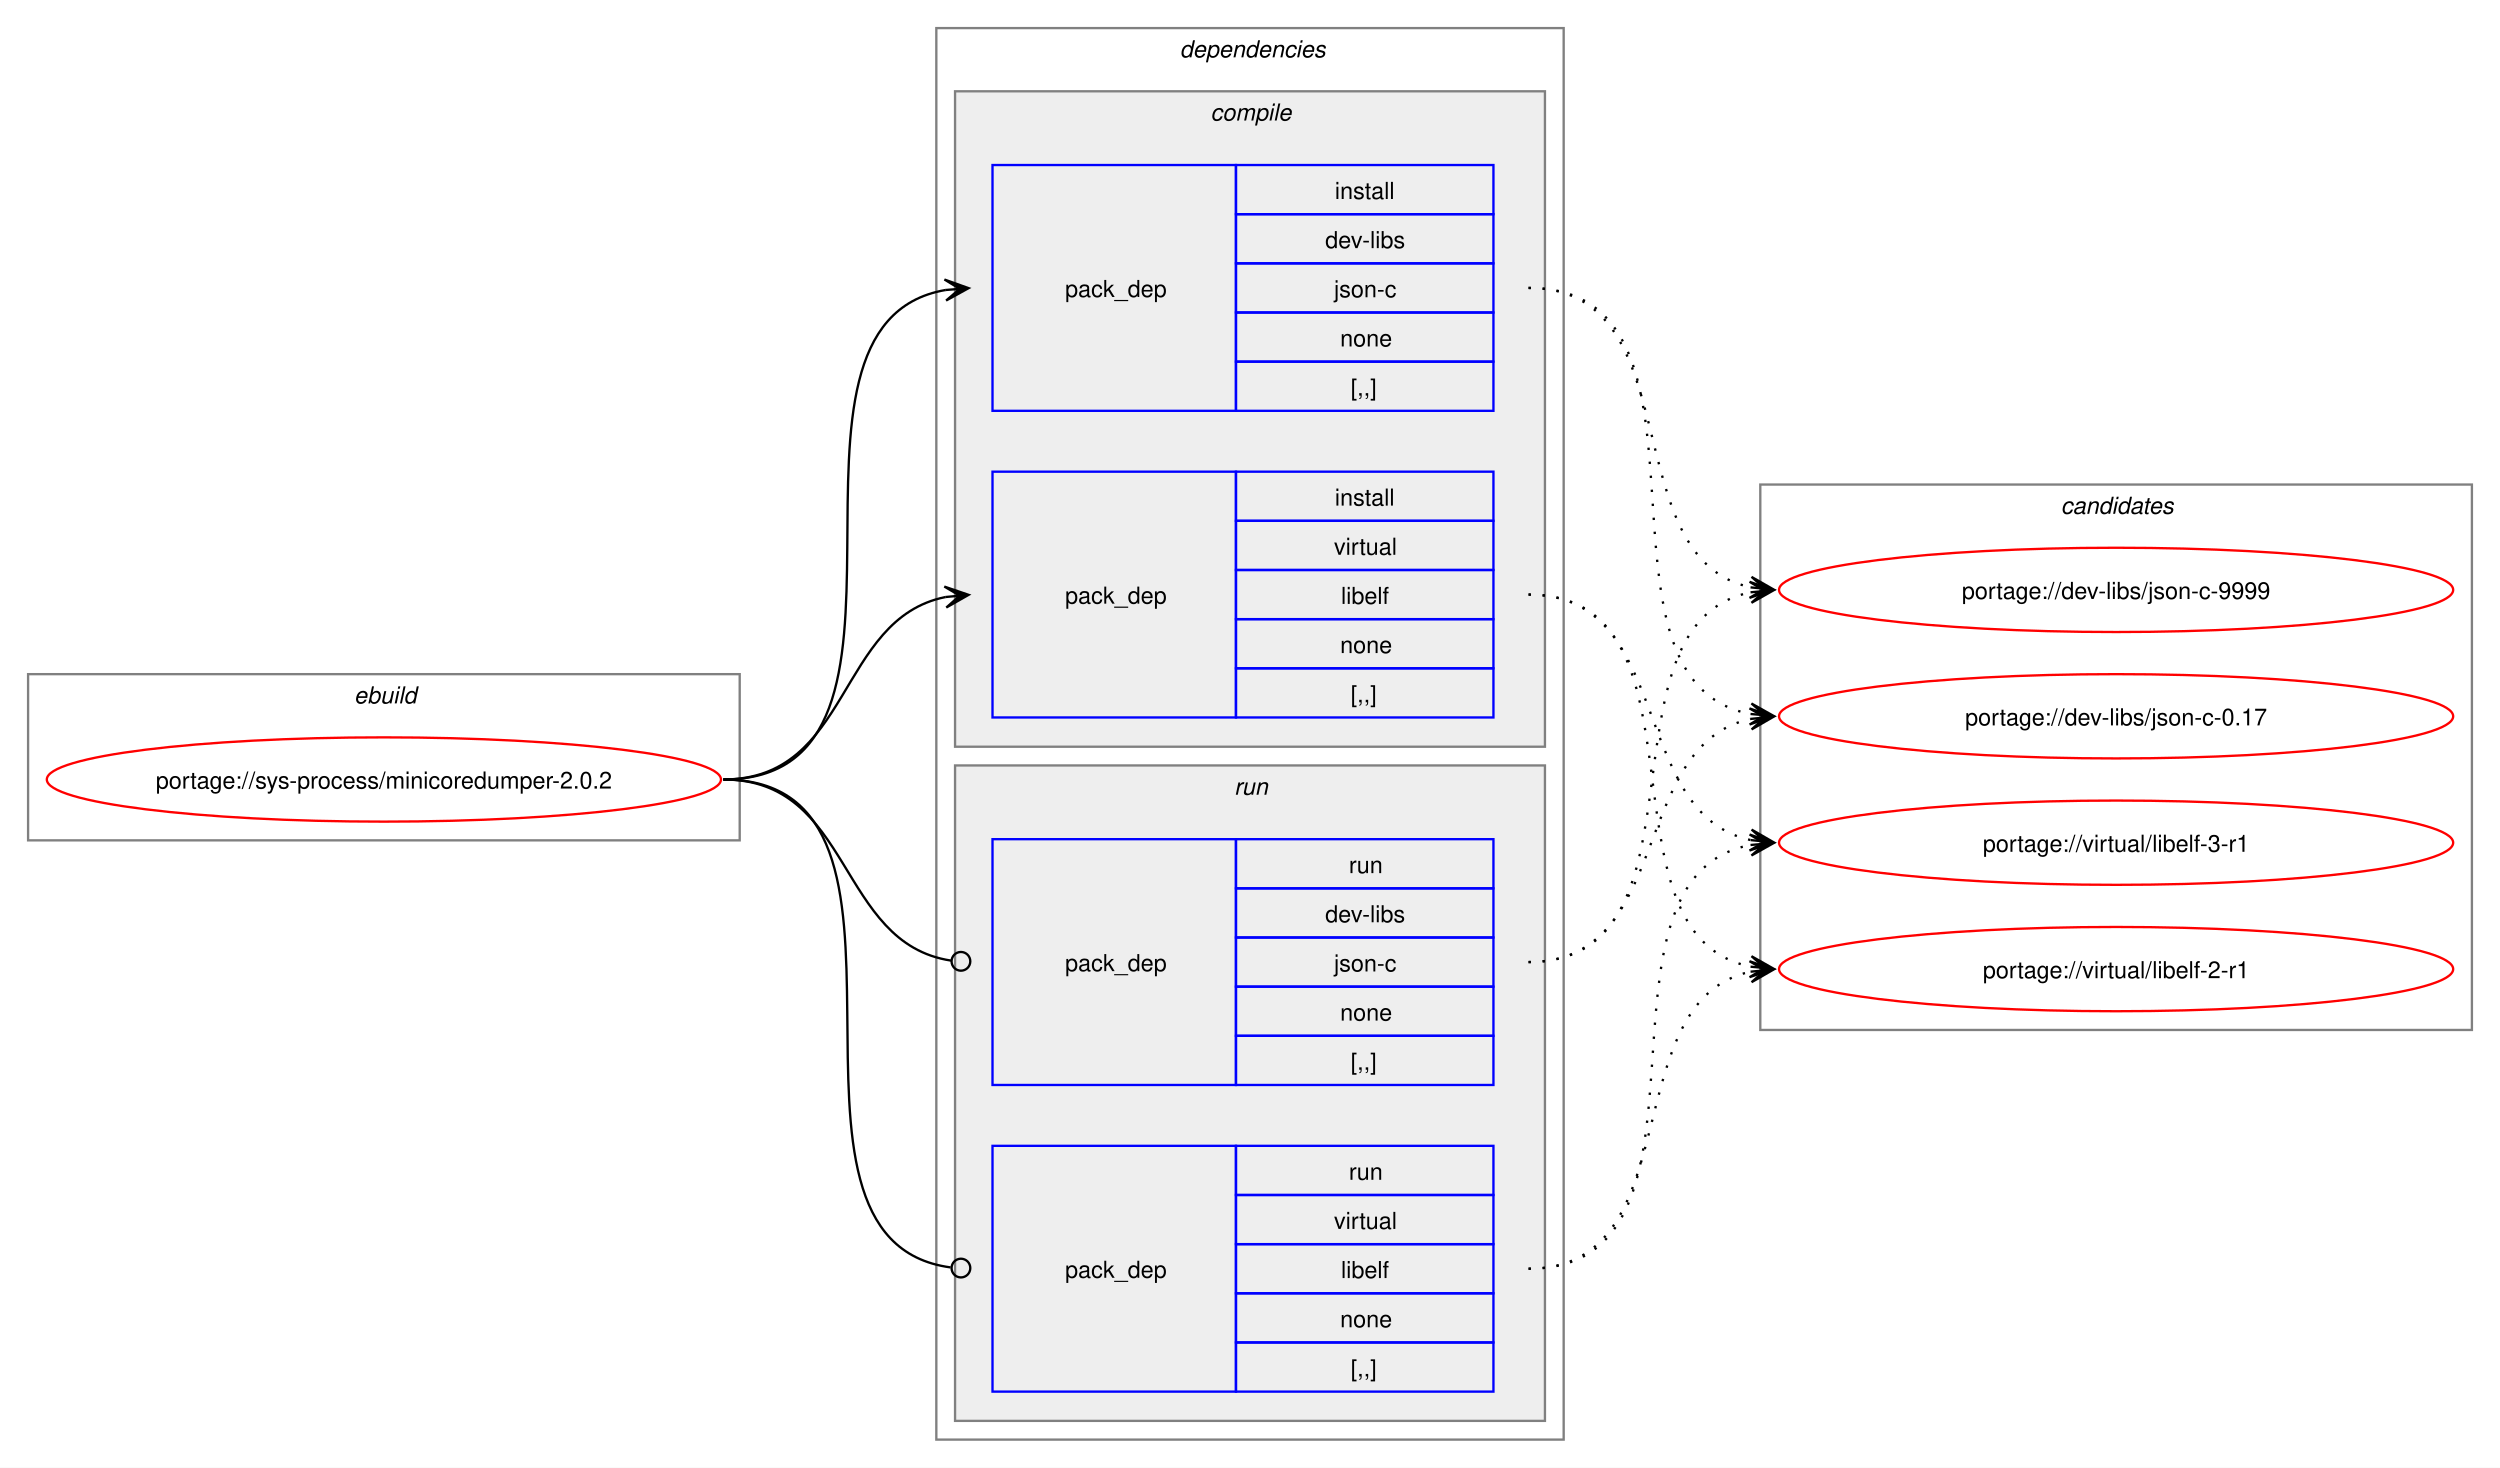
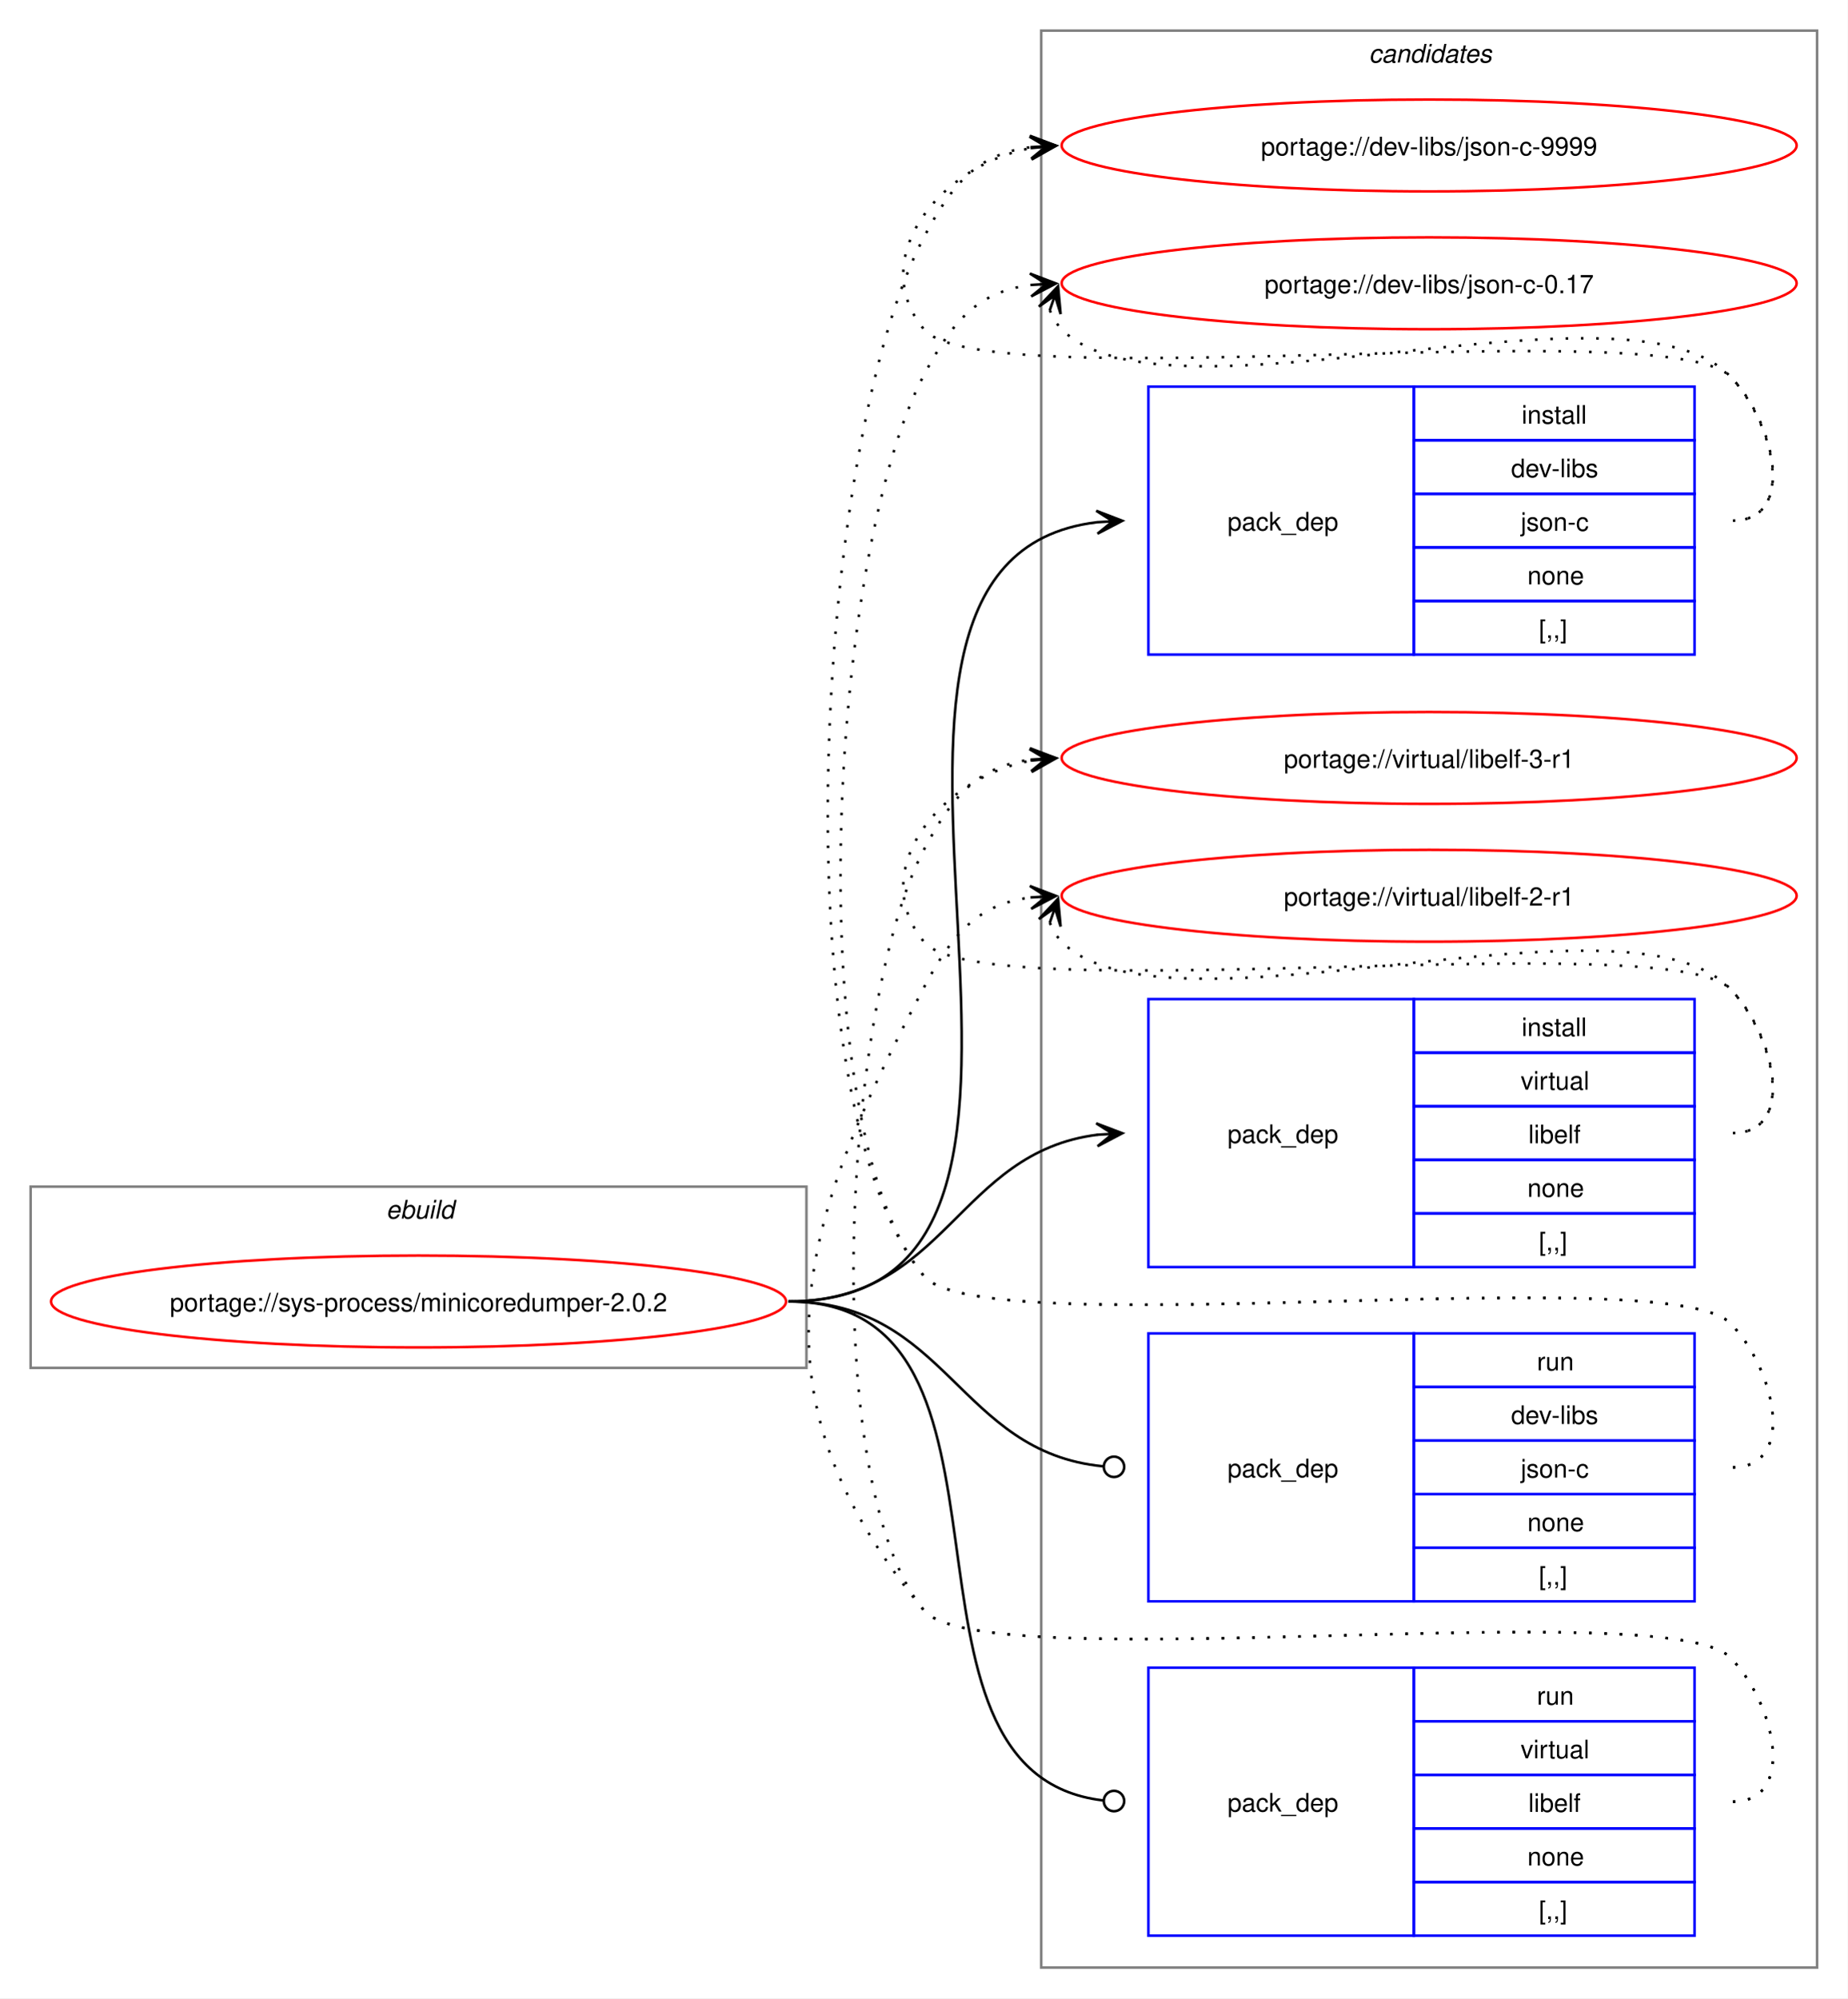
- <svg xmlns="http://www.w3.org/2000/svg" xmlns:xlink="http://www.w3.org/1999/xlink" width="1068pt" height="627pt" viewBox="0.00 0.00 1068.00 627.00">
-   <g id="graph0" class="graph" transform="scale(1 1) rotate(0) translate(4 623)">
-     <polygon fill="white" stroke="none" points="-4,4 -4,-623 1064,-623 1064,4 -4,4" />
+ <svg xmlns="http://www.w3.org/2000/svg" xmlns:xlink="http://www.w3.org/1999/xlink" width="724pt" height="783pt" viewBox="0.00 0.00 724.00 783.00">
+   <g id="graph0" class="graph" transform="scale(1 1) rotate(0) translate(4 779)">
+     <polygon fill="white" stroke="none" points="-4,4 -4,-779 720,-779 720,4 -4,4" />
+     <g id="clust10" class="cluster">
+       <polygon fill="none" stroke="gray" points="404,-8 404,-767 708,-767 708,-8 404,-8" />
+       <text text-anchor="start" x="532.38" y="-754.5" font-family="Helvetica,sans-Serif" font-style="italic" font-size="10.00">candidates</text>
+     </g>
    <g id="clust1" class="cluster">
-       <polygon fill="none" stroke="gray" points="8,-264 8,-335 312,-335 312,-264 8,-264" />
-       <text text-anchor="start" x="147.25" y="-322.5" font-family="Helvetica,sans-Serif" font-style="italic" font-size="10.00">ebuild</text>
-     </g>
-     <g id="clust2" class="cluster">
-       <polygon fill="none" stroke="gray" points="396,-8 396,-611 664,-611 664,-8 396,-8" />
-       <text text-anchor="start" x="500" y="-598.5" font-family="Helvetica,sans-Serif" font-style="italic" font-size="10.00">dependencies</text>
-     </g>
-     <g id="clust3" class="cluster">
-       <polygon fill="#eeeeee" stroke="gray" points="404,-304 404,-584 656,-584 656,-304 404,-304" />
-       <text text-anchor="start" x="513.12" y="-571.5" font-family="Helvetica,sans-Serif" font-style="italic" font-size="10.00">compile</text>
-     </g>
-     <g id="clust7" class="cluster">
-       <polygon fill="#eeeeee" stroke="gray" points="404,-16 404,-296 656,-296 656,-16 404,-16" />
-       <text text-anchor="start" x="523.25" y="-283.5" font-family="Helvetica,sans-Serif" font-style="italic" font-size="10.00">run</text>
-     </g>
-     <g id="clust10" class="cluster">
-       <polygon fill="none" stroke="gray" points="748,-183 748,-416 1052,-416 1052,-183 748,-183" />
-       <text text-anchor="start" x="876.38" y="-403.5" font-family="Helvetica,sans-Serif" font-style="italic" font-size="10.00">candidates</text>
+       <polygon fill="none" stroke="gray" points="8,-243 8,-314 312,-314 312,-243 8,-243" />
+       <text text-anchor="start" x="147.25" y="-301.5" font-family="Helvetica,sans-Serif" font-style="italic" font-size="10.00">ebuild</text>
    </g>
    <g id="node1" class="node">
      <g id="a_node1">
        <a xlink:href="../sys-process/minicoredumper-2.0.2.svg" xlink:title="portage://sys-process/minicoredumper-2.0.2">
-           <ellipse fill="none" stroke="red" cx="160" cy="-290" rx="144" ry="18" />
-           <text text-anchor="middle" x="160" y="-286.12" font-family="Helvetica,sans-Serif" font-size="10.00">portage://sys-process/minicoredumper-2.0.2</text>
+           <ellipse fill="none" stroke="red" cx="160" cy="-269" rx="144" ry="18" />
+           <text text-anchor="middle" x="160" y="-265.12" font-family="Helvetica,sans-Serif" font-size="10.00">portage://sys-process/minicoredumper-2.0.2</text>
        </a>
      </g>
    </g>
    <g id="node2" class="node">
-       <polygon fill="none" stroke="blue" points="420,-447.5 420,-552.5 524,-552.5 524,-447.5 420,-447.5" />
-       <text text-anchor="start" x="451" y="-496.12" font-family="Helvetica,sans-Serif" font-size="10.00">pack_dep</text>
-       <polygon fill="none" stroke="blue" points="524,-531.5 524,-552.5 634,-552.5 634,-531.5 524,-531.5" />
-       <text text-anchor="start" x="566.25" y="-538" font-family="Helvetica,sans-Serif" font-size="10.00">install</text>
-       <polygon fill="none" stroke="blue" points="524,-510.5 524,-531.5 634,-531.5 634,-510.5 524,-510.5" />
-       <text text-anchor="start" x="562.12" y="-517" font-family="Helvetica,sans-Serif" font-size="10.00">dev-libs</text>
-       <polygon fill="none" stroke="blue" points="524,-489.5 524,-510.5 634,-510.5 634,-489.5 524,-489.5" />
-       <text text-anchor="start" x="565.88" y="-496" font-family="Helvetica,sans-Serif" font-size="10.00">json-c</text>
-       <polygon fill="none" stroke="blue" points="524,-468.5 524,-489.5 634,-489.5 634,-468.5 524,-468.5" />
-       <text text-anchor="start" x="568.5" y="-475" font-family="Helvetica,sans-Serif" font-size="10.00">none</text>
-       <polygon fill="none" stroke="blue" points="524,-447.5 524,-468.5 634,-468.5 634,-447.5 524,-447.5" />
-       <text text-anchor="start" x="573" y="-454" font-family="Helvetica,sans-Serif" font-size="10.00">[,,]</text>
+       <polygon fill="none" stroke="blue" points="446,-522.5 446,-627.5 550,-627.5 550,-522.5 446,-522.5" />
+       <text text-anchor="start" x="477" y="-571.12" font-family="Helvetica,sans-Serif" font-size="10.00">pack_dep</text>
+       <polygon fill="none" stroke="blue" points="550,-606.5 550,-627.5 660,-627.5 660,-606.5 550,-606.5" />
+       <text text-anchor="start" x="592.25" y="-613" font-family="Helvetica,sans-Serif" font-size="10.00">install</text>
+       <polygon fill="none" stroke="blue" points="550,-585.5 550,-606.5 660,-606.5 660,-585.5 550,-585.5" />
+       <text text-anchor="start" x="588.12" y="-592" font-family="Helvetica,sans-Serif" font-size="10.00">dev-libs</text>
+       <polygon fill="none" stroke="blue" points="550,-564.5 550,-585.5 660,-585.5 660,-564.5 550,-564.5" />
+       <text text-anchor="start" x="591.88" y="-571" font-family="Helvetica,sans-Serif" font-size="10.00">json-c</text>
+       <polygon fill="none" stroke="blue" points="550,-543.5 550,-564.5 660,-564.5 660,-543.5 550,-543.5" />
+       <text text-anchor="start" x="594.5" y="-550" font-family="Helvetica,sans-Serif" font-size="10.00">none</text>
+       <polygon fill="none" stroke="blue" points="550,-522.5 550,-543.5 660,-543.5 660,-522.5 550,-522.5" />
+       <text text-anchor="start" x="599" y="-529" font-family="Helvetica,sans-Serif" font-size="10.00">[,,]</text>
    </g>
    <g id="edge1" class="edge">
-       <path fill="none" stroke="black" d="M305,-290C405.57,-290 314,-484.31 399.94,-499.11" />
-       <polygon fill="black" stroke="black" points="409.79,-499.9 399.46,-503.59 406.02,-499.6 399.82,-499.1 399.82,-499.1 399.82,-499.1 406.02,-499.6 400.18,-494.61 409.79,-499.9" />
+       <path fill="none" stroke="black" d="M305,-269C449.21,-269 297.33,-559.08 425.92,-574.37" />
+       <polygon fill="black" stroke="black" points="435.78,-574.93 425.55,-578.86 432.01,-574.72 425.8,-574.37 425.8,-574.37 425.8,-574.37 432.01,-574.72 426.05,-569.87 435.78,-574.93" />
    </g>
    <g id="node3" class="node">
-       <polygon fill="none" stroke="blue" points="420,-316.5 420,-421.5 524,-421.5 524,-316.5 420,-316.5" />
-       <text text-anchor="start" x="451" y="-365.12" font-family="Helvetica,sans-Serif" font-size="10.00">pack_dep</text>
-       <polygon fill="none" stroke="blue" points="524,-400.5 524,-421.5 634,-421.5 634,-400.5 524,-400.5" />
-       <text text-anchor="start" x="566.25" y="-407" font-family="Helvetica,sans-Serif" font-size="10.00">install</text>
-       <polygon fill="none" stroke="blue" points="524,-379.5 524,-400.5 634,-400.5 634,-379.5 524,-379.5" />
-       <text text-anchor="start" x="565.88" y="-386" font-family="Helvetica,sans-Serif" font-size="10.00">virtual</text>
-       <polygon fill="none" stroke="blue" points="524,-358.5 524,-379.5 634,-379.5 634,-358.5 524,-358.5" />
-       <text text-anchor="start" x="568.88" y="-365" font-family="Helvetica,sans-Serif" font-size="10.00">libelf</text>
-       <polygon fill="none" stroke="blue" points="524,-337.5 524,-358.5 634,-358.5 634,-337.5 524,-337.5" />
-       <text text-anchor="start" x="568.5" y="-344" font-family="Helvetica,sans-Serif" font-size="10.00">none</text>
-       <polygon fill="none" stroke="blue" points="524,-316.5 524,-337.5 634,-337.5 634,-316.5 524,-316.5" />
-       <text text-anchor="start" x="573" y="-323" font-family="Helvetica,sans-Serif" font-size="10.00">[,,]</text>
+       <polygon fill="none" stroke="blue" points="446,-282.5 446,-387.5 550,-387.5 550,-282.5 446,-282.5" />
+       <text text-anchor="start" x="477" y="-331.12" font-family="Helvetica,sans-Serif" font-size="10.00">pack_dep</text>
+       <polygon fill="none" stroke="blue" points="550,-366.5 550,-387.5 660,-387.5 660,-366.5 550,-366.5" />
+       <text text-anchor="start" x="592.25" y="-373" font-family="Helvetica,sans-Serif" font-size="10.00">install</text>
+       <polygon fill="none" stroke="blue" points="550,-345.5 550,-366.5 660,-366.5 660,-345.5 550,-345.5" />
+       <text text-anchor="start" x="591.88" y="-352" font-family="Helvetica,sans-Serif" font-size="10.00">virtual</text>
+       <polygon fill="none" stroke="blue" points="550,-324.5 550,-345.5 660,-345.5 660,-324.5 550,-324.5" />
+       <text text-anchor="start" x="594.88" y="-331" font-family="Helvetica,sans-Serif" font-size="10.00">libelf</text>
+       <polygon fill="none" stroke="blue" points="550,-303.5 550,-324.5 660,-324.5 660,-303.5 550,-303.5" />
+       <text text-anchor="start" x="594.5" y="-310" font-family="Helvetica,sans-Serif" font-size="10.00">none</text>
+       <polygon fill="none" stroke="blue" points="550,-282.5 550,-303.5 660,-303.5 660,-282.5 550,-282.5" />
+       <text text-anchor="start" x="599" y="-289" font-family="Helvetica,sans-Serif" font-size="10.00">[,,]</text>
    </g>
    <g id="edge2" class="edge">
-       <path fill="none" stroke="black" d="M305,-290C359.74,-290 353.49,-358.57 399.89,-367.94" />
-       <polygon fill="black" stroke="black" points="409.79,-368.88 399.41,-372.42 406.02,-368.53 399.83,-367.94 399.83,-367.94 399.83,-367.94 406.02,-368.53 400.26,-363.46 409.79,-368.88" />
+       <path fill="none" stroke="black" d="M305,-269C366.75,-269 371.09,-327.49 426.11,-334.35" />
+       <polygon fill="black" stroke="black" points="435.78,-334.93 425.53,-338.82 432.01,-334.7 425.8,-334.33 425.8,-334.33 425.8,-334.33 432.01,-334.7 426.07,-329.84 435.78,-334.93" />
    </g>
    <g id="node4" class="node">
-       <polygon fill="none" stroke="blue" points="420,-159.5 420,-264.5 524,-264.5 524,-159.5 420,-159.5" />
-       <text text-anchor="start" x="451" y="-208.12" font-family="Helvetica,sans-Serif" font-size="10.00">pack_dep</text>
-       <polygon fill="none" stroke="blue" points="524,-243.5 524,-264.5 634,-264.5 634,-243.5 524,-243.5" />
-       <text text-anchor="start" x="572.25" y="-250" font-family="Helvetica,sans-Serif" font-size="10.00">run</text>
-       <polygon fill="none" stroke="blue" points="524,-222.5 524,-243.5 634,-243.5 634,-222.5 524,-222.5" />
-       <text text-anchor="start" x="562.12" y="-229" font-family="Helvetica,sans-Serif" font-size="10.00">dev-libs</text>
-       <polygon fill="none" stroke="blue" points="524,-201.5 524,-222.5 634,-222.5 634,-201.5 524,-201.5" />
-       <text text-anchor="start" x="565.88" y="-208" font-family="Helvetica,sans-Serif" font-size="10.00">json-c</text>
-       <polygon fill="none" stroke="blue" points="524,-180.5 524,-201.5 634,-201.5 634,-180.5 524,-180.5" />
-       <text text-anchor="start" x="568.5" y="-187" font-family="Helvetica,sans-Serif" font-size="10.00">none</text>
-       <polygon fill="none" stroke="blue" points="524,-159.5 524,-180.5 634,-180.5 634,-159.5 524,-159.5" />
-       <text text-anchor="start" x="573" y="-166" font-family="Helvetica,sans-Serif" font-size="10.00">[,,]</text>
+       <polygon fill="none" stroke="blue" points="446,-151.5 446,-256.5 550,-256.5 550,-151.5 446,-151.5" />
+       <text text-anchor="start" x="477" y="-200.12" font-family="Helvetica,sans-Serif" font-size="10.00">pack_dep</text>
+       <polygon fill="none" stroke="blue" points="550,-235.5 550,-256.5 660,-256.5 660,-235.5 550,-235.5" />
+       <text text-anchor="start" x="598.25" y="-242" font-family="Helvetica,sans-Serif" font-size="10.00">run</text>
+       <polygon fill="none" stroke="blue" points="550,-214.5 550,-235.5 660,-235.5 660,-214.5 550,-214.5" />
+       <text text-anchor="start" x="588.12" y="-221" font-family="Helvetica,sans-Serif" font-size="10.00">dev-libs</text>
+       <polygon fill="none" stroke="blue" points="550,-193.5 550,-214.5 660,-214.5 660,-193.5 550,-193.5" />
+       <text text-anchor="start" x="591.88" y="-200" font-family="Helvetica,sans-Serif" font-size="10.00">json-c</text>
+       <polygon fill="none" stroke="blue" points="550,-172.5 550,-193.5 660,-193.5 660,-172.5 550,-172.5" />
+       <text text-anchor="start" x="594.5" y="-179" font-family="Helvetica,sans-Serif" font-size="10.00">none</text>
+       <polygon fill="none" stroke="blue" points="550,-151.5 550,-172.5 660,-172.5 660,-151.5 550,-151.5" />
+       <text text-anchor="start" x="599" y="-158" font-family="Helvetica,sans-Serif" font-size="10.00">[,,]</text>
    </g>
    <g id="edge3" class="edge">
-       <path fill="none" stroke="black" d="M305,-290C360.41,-290 353.47,-220.01 402.31,-212.63" />
-       <ellipse fill="none" stroke="black" cx="406.51" cy="-212.32" rx="4" ry="4" />
+       <path fill="none" stroke="black" d="M305,-269C367.33,-269 371.35,-209.95 428.21,-204.42" />
+       <ellipse fill="none" stroke="black" cx="432.51" cy="-204.21" rx="4" ry="4" />
    </g>
    <g id="node5" class="node">
-       <polygon fill="none" stroke="blue" points="420,-28.5 420,-133.5 524,-133.5 524,-28.5 420,-28.5" />
-       <text text-anchor="start" x="451" y="-77.12" font-family="Helvetica,sans-Serif" font-size="10.00">pack_dep</text>
-       <polygon fill="none" stroke="blue" points="524,-112.5 524,-133.5 634,-133.5 634,-112.5 524,-112.5" />
-       <text text-anchor="start" x="572.25" y="-119" font-family="Helvetica,sans-Serif" font-size="10.00">run</text>
-       <polygon fill="none" stroke="blue" points="524,-91.5 524,-112.5 634,-112.5 634,-91.5 524,-91.5" />
-       <text text-anchor="start" x="565.88" y="-98" font-family="Helvetica,sans-Serif" font-size="10.00">virtual</text>
-       <polygon fill="none" stroke="blue" points="524,-70.5 524,-91.5 634,-91.5 634,-70.5 524,-70.5" />
-       <text text-anchor="start" x="568.88" y="-77" font-family="Helvetica,sans-Serif" font-size="10.00">libelf</text>
-       <polygon fill="none" stroke="blue" points="524,-49.5 524,-70.5 634,-70.5 634,-49.5 524,-49.5" />
-       <text text-anchor="start" x="568.5" y="-56" font-family="Helvetica,sans-Serif" font-size="10.00">none</text>
-       <polygon fill="none" stroke="blue" points="524,-28.5 524,-49.5 634,-49.5 634,-28.5 524,-28.5" />
-       <text text-anchor="start" x="573" y="-35" font-family="Helvetica,sans-Serif" font-size="10.00">[,,]</text>
+       <polygon fill="none" stroke="blue" points="446,-20.5 446,-125.5 550,-125.5 550,-20.5 446,-20.5" />
+       <text text-anchor="start" x="477" y="-69.12" font-family="Helvetica,sans-Serif" font-size="10.00">pack_dep</text>
+       <polygon fill="none" stroke="blue" points="550,-104.5 550,-125.5 660,-125.5 660,-104.5 550,-104.5" />
+       <text text-anchor="start" x="598.25" y="-111" font-family="Helvetica,sans-Serif" font-size="10.00">run</text>
+       <polygon fill="none" stroke="blue" points="550,-83.5 550,-104.5 660,-104.5 660,-83.5 550,-83.5" />
+       <text text-anchor="start" x="591.88" y="-90" font-family="Helvetica,sans-Serif" font-size="10.00">virtual</text>
+       <polygon fill="none" stroke="blue" points="550,-62.5 550,-83.5 660,-83.5 660,-62.5 550,-62.5" />
+       <text text-anchor="start" x="594.88" y="-69" font-family="Helvetica,sans-Serif" font-size="10.00">libelf</text>
+       <polygon fill="none" stroke="blue" points="550,-41.5 550,-62.5 660,-62.5 660,-41.5 550,-41.5" />
+       <text text-anchor="start" x="594.5" y="-48" font-family="Helvetica,sans-Serif" font-size="10.00">none</text>
+       <polygon fill="none" stroke="blue" points="550,-20.5 550,-41.5 660,-41.5 660,-20.5 550,-20.5" />
+       <text text-anchor="start" x="599" y="-27" font-family="Helvetica,sans-Serif" font-size="10.00">[,,]</text>
    </g>
    <g id="edge4" class="edge">
-       <path fill="none" stroke="black" d="M305,-290C406,-290 312.85,-93.46 402.1,-81.56" />
-       <ellipse fill="none" stroke="black" cx="406.51" cy="-81.28" rx="4" ry="4" />
+       <path fill="none" stroke="black" d="M305,-269C406.95,-269 336.39,-84.32 428.23,-73.49" />
+       <ellipse fill="none" stroke="black" cx="432.51" cy="-73.25" rx="4" ry="4" />
    </g>
    <g id="node6" class="node">
      <g id="a_node6">
        <a xlink:href="../dev-libs/json-c-9999.svg" xlink:title="portage://dev-libs/json-c-9999">
-           <ellipse fill="none" stroke="red" cx="900" cy="-371" rx="144" ry="18" />
-           <text text-anchor="middle" x="900" y="-367.12" font-family="Helvetica,sans-Serif" font-size="10.00">portage://dev-libs/json-c-9999</text>
+           <ellipse fill="none" stroke="red" cx="556" cy="-722" rx="144" ry="18" />
+           <text text-anchor="middle" x="556" y="-718.12" font-family="Helvetica,sans-Serif" font-size="10.00">portage://dev-libs/json-c-9999</text>
        </a>
      </g>
    </g>
    <g id="edge5" class="edge">
-       <path fill="none" stroke="black" stroke-dasharray="1,5" d="M649,-500C719.29,-500 684.94,-384.25 744.2,-372.04" />
-       <polygon fill="black" stroke="black" points="753.79,-371.12 744.26,-376.55 750.02,-371.48 743.83,-372.07 743.83,-372.07 743.83,-372.07 750.02,-371.48 743.4,-367.59 753.79,-371.12" />
+       <path fill="none" stroke="black" stroke-dasharray="1,5" d="M675,-575C700.12,-575 691.6,-613.59 674,-631.5 649.35,-656.59 380.36,-622.85 358,-650 335.11,-677.8 364.6,-714.35 399.91,-720.95" />
+       <polygon fill="black" stroke="black" points="409.79,-721.89 399.41,-725.43 406.02,-721.53 399.83,-720.95 399.83,-720.95 399.83,-720.95 406.02,-721.53 400.25,-716.47 409.79,-721.89" />
    </g>
    <g id="node7" class="node">
      <g id="a_node7">
        <a xlink:href="../dev-libs/json-c-0.17.svg" xlink:title="portage://dev-libs/json-c-0.17">
-           <ellipse fill="none" stroke="red" cx="900" cy="-317" rx="144" ry="18" />
-           <text text-anchor="middle" x="900" y="-313.12" font-family="Helvetica,sans-Serif" font-size="10.00">portage://dev-libs/json-c-0.17</text>
+           <ellipse fill="none" stroke="red" cx="556" cy="-668" rx="144" ry="18" />
+           <text text-anchor="middle" x="556" y="-664.12" font-family="Helvetica,sans-Serif" font-size="10.00">portage://dev-libs/json-c-0.17</text>
        </a>
      </g>
    </g>
    <g id="edge6" class="edge">
-       <path fill="none" stroke="black" stroke-dasharray="1,5" d="M649,-500C738.95,-500 667.73,-332.39 743.83,-317.98" />
-       <polygon fill="black" stroke="black" points="753.79,-317.11 744.22,-322.47 750.02,-317.44 743.82,-317.99 743.82,-317.99 743.82,-317.99 750.02,-317.44 743.43,-313.5 753.79,-317.11" />
+       <path fill="none" stroke="black" stroke-dasharray="1,5" d="M407.37,-657.45C408.4,-654.7 410.07,-651.96 412,-650 452.96,-608.42 633.83,-673.85 674,-631.5 691.28,-613.28 700.12,-575 675,-575" />
+       <polygon fill="black" stroke="black" points="410.6,-666.85 403.09,-658.86 409.37,-663.27 407.34,-657.39 407.34,-657.39 407.34,-657.39 409.37,-663.27 411.6,-655.93 410.6,-666.85" />
    </g>
    <g id="node8" class="node">
      <g id="a_node8">
        <a xlink:href="../virtual/libelf-3-r1.svg" xlink:title="portage://virtual/libelf-3-r1">
-           <ellipse fill="none" stroke="red" cx="900" cy="-263" rx="144" ry="18" />
-           <text text-anchor="middle" x="900" y="-259.12" font-family="Helvetica,sans-Serif" font-size="10.00">portage://virtual/libelf-3-r1</text>
+           <ellipse fill="none" stroke="red" cx="556" cy="-482" rx="144" ry="18" />
+           <text text-anchor="middle" x="556" y="-478.12" font-family="Helvetica,sans-Serif" font-size="10.00">portage://virtual/libelf-3-r1</text>
        </a>
      </g>
    </g>
    <g id="edge7" class="edge">
-       <path fill="none" stroke="black" stroke-dasharray="1,5" d="M649,-369C711.59,-369 691.33,-275.45 743.89,-264.12" />
-       <polygon fill="black" stroke="black" points="753.79,-263.12 744.29,-268.6 750.03,-263.5 743.84,-264.12 743.84,-264.12 743.84,-264.12 750.03,-263.5 743.39,-259.65 753.79,-263.12" />
+       <path fill="none" stroke="black" stroke-dasharray="1,5" d="M675,-335C700.12,-335 691.6,-373.59 674,-391.5 649.35,-416.59 380.36,-382.85 358,-410 335.11,-437.8 364.6,-474.35 399.91,-480.95" />
+       <polygon fill="black" stroke="black" points="409.79,-481.89 399.41,-485.43 406.02,-481.53 399.83,-480.95 399.83,-480.95 399.83,-480.95 406.02,-481.53 400.25,-476.47 409.79,-481.89" />
    </g>
    <g id="node9" class="node">
      <g id="a_node9">
        <a xlink:href="../virtual/libelf-2-r1.svg" xlink:title="portage://virtual/libelf-2-r1">
-           <ellipse fill="none" stroke="red" cx="900" cy="-209" rx="144" ry="18" />
-           <text text-anchor="middle" x="900" y="-205.12" font-family="Helvetica,sans-Serif" font-size="10.00">portage://virtual/libelf-2-r1</text>
+           <ellipse fill="none" stroke="red" cx="556" cy="-428" rx="144" ry="18" />
+           <text text-anchor="middle" x="556" y="-424.12" font-family="Helvetica,sans-Serif" font-size="10.00">portage://virtual/libelf-2-r1</text>
        </a>
      </g>
    </g>
    <g id="edge8" class="edge">
-       <path fill="none" stroke="black" stroke-dasharray="1,5" d="M649,-369C730.3,-369 675.43,-223.65 743.96,-210.02" />
-       <polygon fill="black" stroke="black" points="753.79,-209.11 744.24,-214.51 750.02,-209.46 743.83,-210.03 743.83,-210.03 743.83,-210.03 750.02,-209.46 743.41,-205.55 753.79,-209.11" />
+       <path fill="none" stroke="black" stroke-dasharray="1,5" d="M407.37,-417.45C408.4,-414.7 410.07,-411.96 412,-410 452.96,-368.42 633.83,-433.85 674,-391.5 691.28,-373.28 700.12,-335 675,-335" />
+       <polygon fill="black" stroke="black" points="410.6,-426.85 403.09,-418.86 409.37,-423.27 407.34,-417.39 407.34,-417.39 407.34,-417.39 409.37,-423.27 411.6,-415.93 410.6,-426.85" />
    </g>
    <g id="edge9" class="edge">
-       <path fill="none" stroke="black" stroke-dasharray="1,5" d="M649,-212C729.95,-212 675.73,-356.44 744.01,-369.98" />
-       <polygon fill="black" stroke="black" points="753.79,-370.89 743.42,-374.45 750.02,-370.54 743.83,-369.97 743.83,-369.97 743.83,-369.97 750.02,-370.54 744.24,-365.49 753.79,-370.89" />
+       <path fill="none" stroke="black" stroke-dasharray="1,5" d="M675,-204C700.12,-204 691.6,-242.59 674,-260.5 649.35,-285.59 380.36,-251.85 358,-279 300.51,-348.82 315.67,-606.07 358,-686 369.45,-707.63 379.33,-718.67 399.96,-721.35" />
+       <polygon fill="black" stroke="black" points="409.78,-721.93 399.54,-725.83 406.01,-721.7 399.8,-721.34 399.8,-721.34 399.8,-721.34 406.01,-721.7 400.07,-716.85 409.78,-721.93" />
    </g>
    <g id="edge10" class="edge">
-       <path fill="none" stroke="black" stroke-dasharray="1,5" d="M649,-212C711.3,-212 691.57,-304.67 743.94,-315.89" />
-       <polygon fill="black" stroke="black" points="753.79,-316.88 743.39,-320.36 750.02,-316.5 743.84,-315.88 743.84,-315.88 743.84,-315.88 750.02,-316.5 744.29,-311.4 753.79,-316.88" />
+       <path fill="none" stroke="black" stroke-dasharray="1,5" d="M675,-204C700.12,-204 691.6,-242.59 674,-260.5 649.35,-285.59 380.36,-251.85 358,-279 308.14,-339.56 321.29,-562.68 358,-632 369.45,-653.63 379.33,-664.67 399.96,-667.35" />
+       <polygon fill="black" stroke="black" points="409.78,-667.93 399.54,-671.83 406.01,-667.7 399.8,-667.34 399.8,-667.34 399.8,-667.34 406.01,-667.7 400.07,-662.85 409.78,-667.93" />
    </g>
    <g id="edge11" class="edge">
-       <path fill="none" stroke="black" stroke-dasharray="1,5" d="M649,-81C738.59,-81 668.05,-247.7 743.87,-262.02" />
-       <polygon fill="black" stroke="black" points="753.79,-262.89 743.43,-266.5 750.02,-262.56 743.82,-262.02 743.82,-262.02 743.82,-262.02 750.02,-262.56 744.22,-257.53 753.79,-262.89" />
+       <path fill="none" stroke="black" stroke-dasharray="1,5" d="M675,-73C700.12,-73 691.6,-111.59 674,-129.5 649.35,-154.59 380.36,-120.85 358,-148 315.91,-199.12 327.01,-387.48 358,-446 369.45,-467.63 379.33,-478.67 399.96,-481.35" />
+       <polygon fill="black" stroke="black" points="409.78,-481.93 399.54,-485.83 406.01,-481.7 399.8,-481.34 399.8,-481.34 399.8,-481.34 406.01,-481.7 400.07,-476.85 409.78,-481.93" />
    </g>
    <g id="edge12" class="edge">
-       <path fill="none" stroke="black" stroke-dasharray="1,5" d="M649,-81C718.82,-81 685.35,-195.38 743.88,-207.89" />
-       <polygon fill="black" stroke="black" points="753.79,-208.88 743.39,-212.37 750.02,-208.5 743.84,-207.89 743.84,-207.89 743.84,-207.89 750.02,-208.5 744.28,-203.41 753.79,-208.88" />
+       <path fill="none" stroke="black" stroke-dasharray="1,5" d="M675,-73C700.12,-73 691.6,-111.59 674,-129.5 649.35,-154.59 380.36,-120.85 358,-148 289.07,-231.72 307.24,-296.17 358,-392 369.45,-413.63 379.33,-424.67 399.96,-427.35" />
+       <polygon fill="black" stroke="black" points="409.78,-427.93 399.54,-431.83 406.01,-427.7 399.8,-427.34 399.8,-427.34 399.8,-427.34 406.01,-427.7 400.07,-422.85 409.78,-427.93" />
    </g>
  </g>
</svg>
